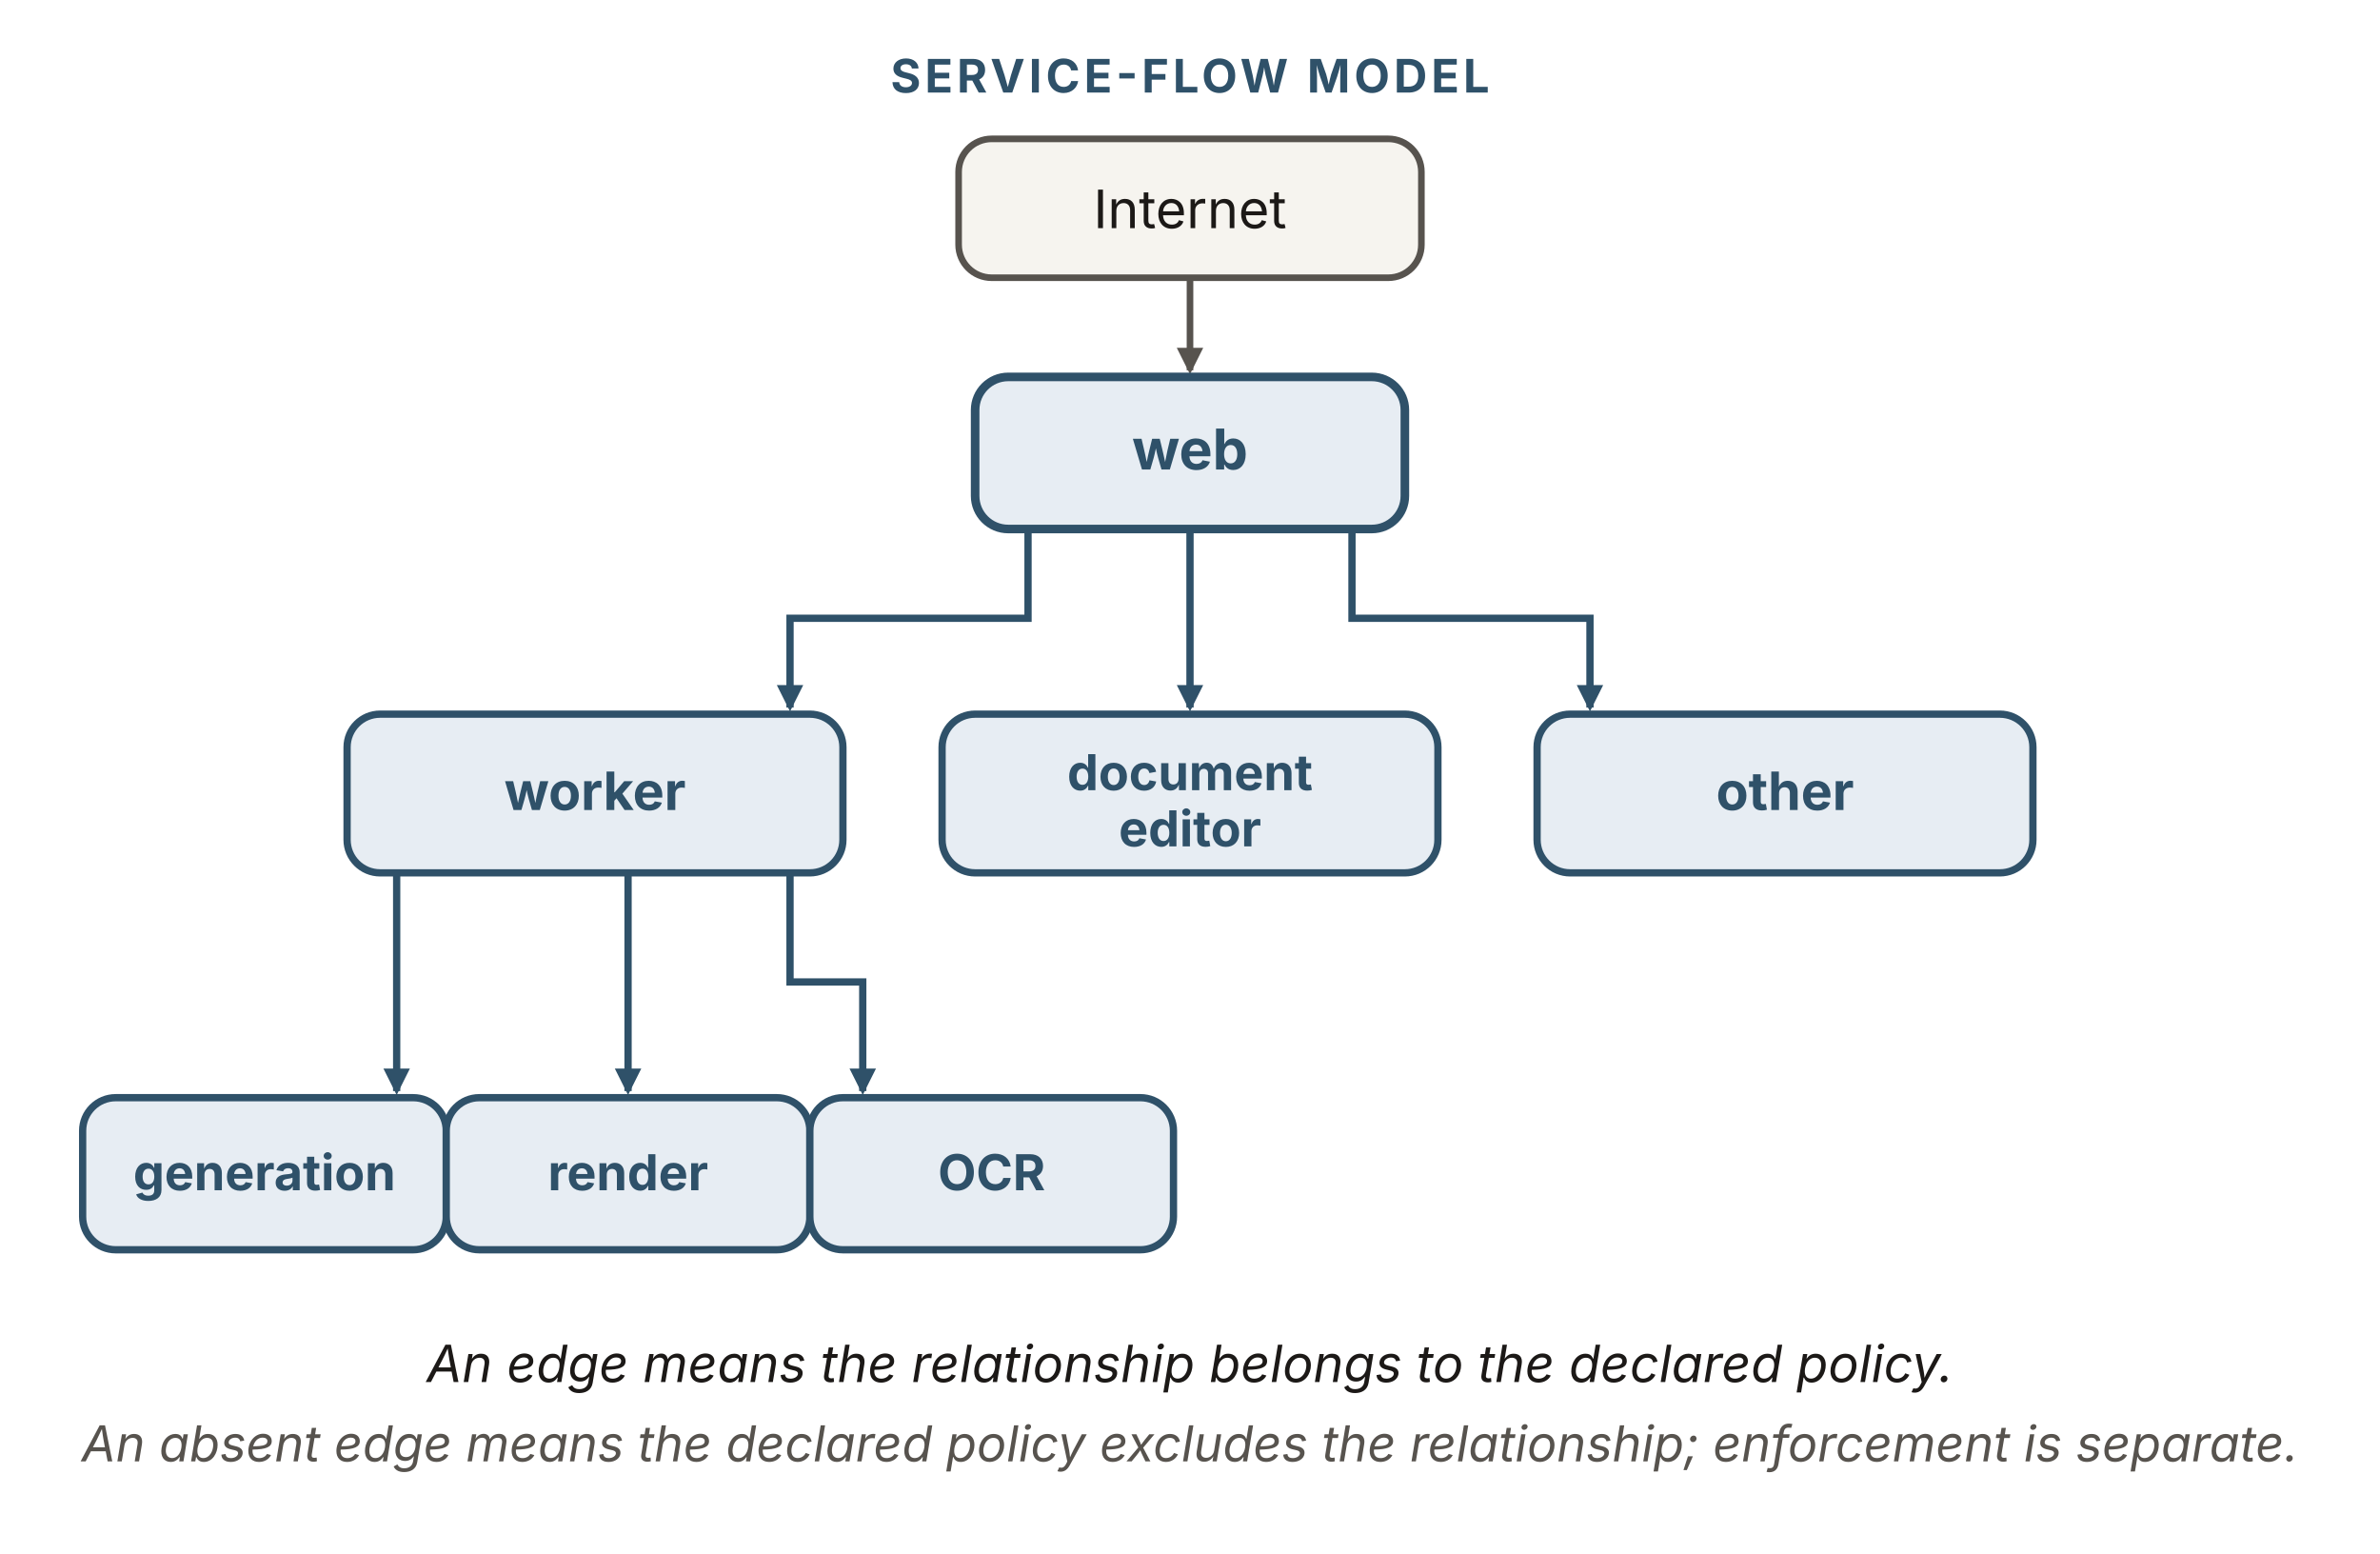
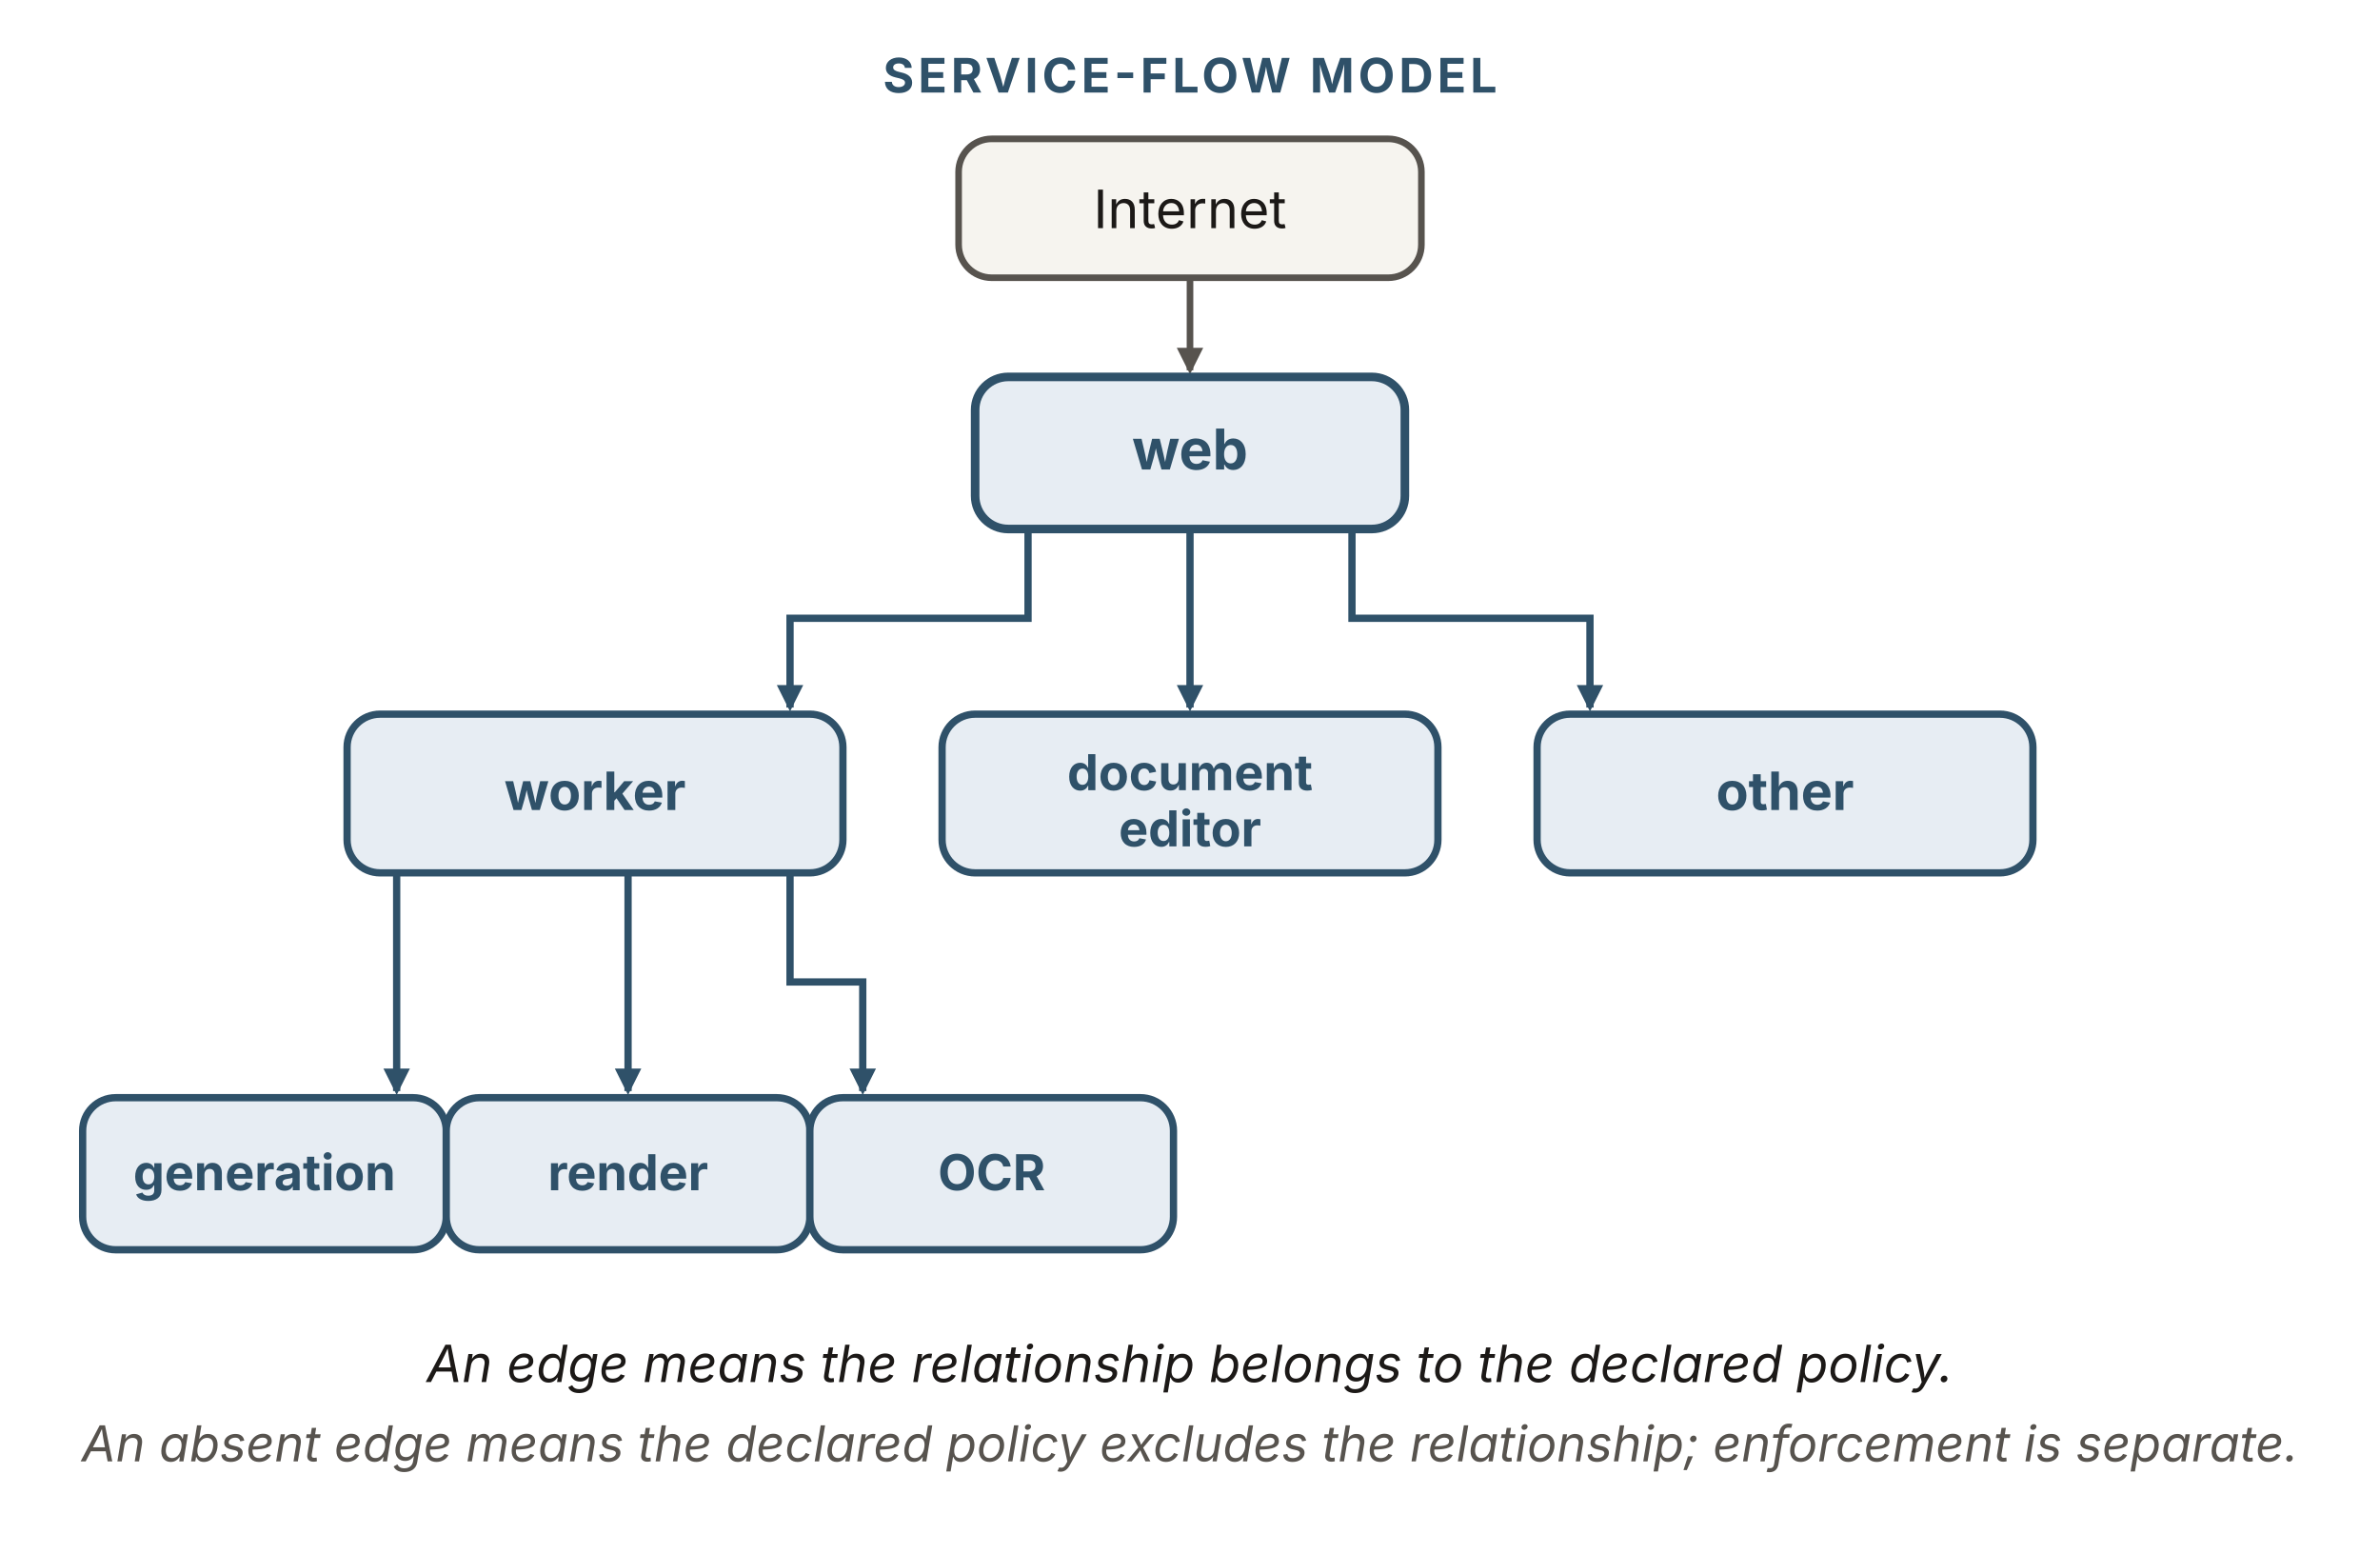
<svg xmlns="http://www.w3.org/2000/svg" viewBox="0 0 720 470" width="720" height="470" role="img" aria-labelledby="sfTitle sfDesc" font-family="'Source Sans 3', -apple-system, 'Segoe UI', sans-serif">
  <defs>
    <marker id="sf-b" viewBox="0 0 10 10" refX="8.5" refY="5" markerWidth="8" markerHeight="8" orient="auto" markerUnits="userSpaceOnUse">
      <path d="M0 0 L10 5 L0 10 z" fill="#2f5169" />
    </marker>
    <marker id="sf-k" viewBox="0 0 10 10" refX="8.5" refY="5" markerWidth="8" markerHeight="8" orient="auto" markerUnits="userSpaceOnUse">
      <path d="M0 0 L10 5 L0 10 z" fill="#57534e" />
    </marker>
  </defs>
-   <text x="360" y="28" text-anchor="middle" font-size="14" font-weight="700" letter-spacing="1.2" fill="#2f5169">SERVICE-FLOW MODEL</text>
+   <text x="360" y="28" text-anchor="middle" font-size="14.4" font-weight="700" letter-spacing="1.2" fill="#2f5169">SERVICE-FLOW MODEL</text>
  <rect id="internet" x="290" y="42" width="140" height="42" rx="10" fill="#f6f4ef" stroke="#57534e" stroke-width="2" />
  <text x="360" y="69" text-anchor="middle" font-size="16" fill="#1c1917">Internet</text>
  <line x1="360" y1="84" x2="360" y2="112" stroke="#57534e" stroke-width="2" marker-end="url(#sf-k)" />
  <rect id="web" x="295" y="114" width="130" height="46" rx="10" fill="#e7edf3" stroke="#2f5169" stroke-width="2.6" />
  <text x="360" y="142" text-anchor="middle" font-size="17" font-weight="700" fill="#2f5169">web</text>
  <g fill="none" stroke="#2f5169" stroke-width="2.2" marker-end="url(#sf-b)">
    <path d="M311,160 L311,187 L239,187 L239,214" />
    <path d="M360,160 L360,214" />
    <path d="M409,160 L409,187 L481,187 L481,214" />
  </g>
  <rect id="worker" x="105" y="216" width="150" height="48" rx="10" fill="#e7edf3" stroke="#2f5169" stroke-width="2.2" />
  <text x="180" y="245" text-anchor="middle" font-size="16" font-weight="700" fill="#2f5169">worker</text>
  <rect id="doc-editor" x="285" y="216" width="150" height="48" rx="10" fill="#e7edf3" stroke="#2f5169" stroke-width="2.2" />
  <text x="360" y="239" text-anchor="middle" font-size="15" font-weight="700" fill="#2f5169">document</text>
  <text x="360" y="256" text-anchor="middle" font-size="15" font-weight="700" fill="#2f5169">editor</text>
  <rect id="other" x="465" y="216" width="150" height="48" rx="10" fill="#e7edf3" stroke="#2f5169" stroke-width="2.2" />
  <text x="540" y="245" text-anchor="middle" font-size="16" font-weight="700" fill="#2f5169">other</text>
  <g fill="none" stroke="#2f5169" stroke-width="2.2" marker-end="url(#sf-b)">
    <path d="M120,264 L120,330" />
    <path d="M190,264 L190,330" />
    <path d="M239,264 L239,297 L261,297 L261,330" />
  </g>
  <rect id="generation" x="25" y="332" width="110" height="46" rx="10" fill="#e7edf3" stroke="#2f5169" stroke-width="2.2" />
  <text x="80" y="360" text-anchor="middle" font-size="15" font-weight="700" fill="#2f5169">generation</text>
  <rect id="render" x="135" y="332" width="110" height="46" rx="10" fill="#e7edf3" stroke="#2f5169" stroke-width="2.2" />
  <text x="190" y="360" text-anchor="middle" font-size="15" font-weight="700" fill="#2f5169">render</text>
  <rect id="ocr" x="245" y="332" width="110" height="46" rx="10" fill="#e7edf3" stroke="#2f5169" stroke-width="2.2" />
  <text x="300" y="360" text-anchor="middle" font-size="15" font-weight="700" fill="#2f5169">OCR</text>
  <text x="360" y="418" text-anchor="middle" font-size="15.5" font-style="italic" fill="#1c1917">An edge means the relationship belongs to the declared policy.</text>
  <text x="360" y="442" text-anchor="middle" font-size="15" font-style="italic" fill="#57534e">An absent edge means the declared policy excludes the relationship; enforcement is separate.</text>
</svg>
